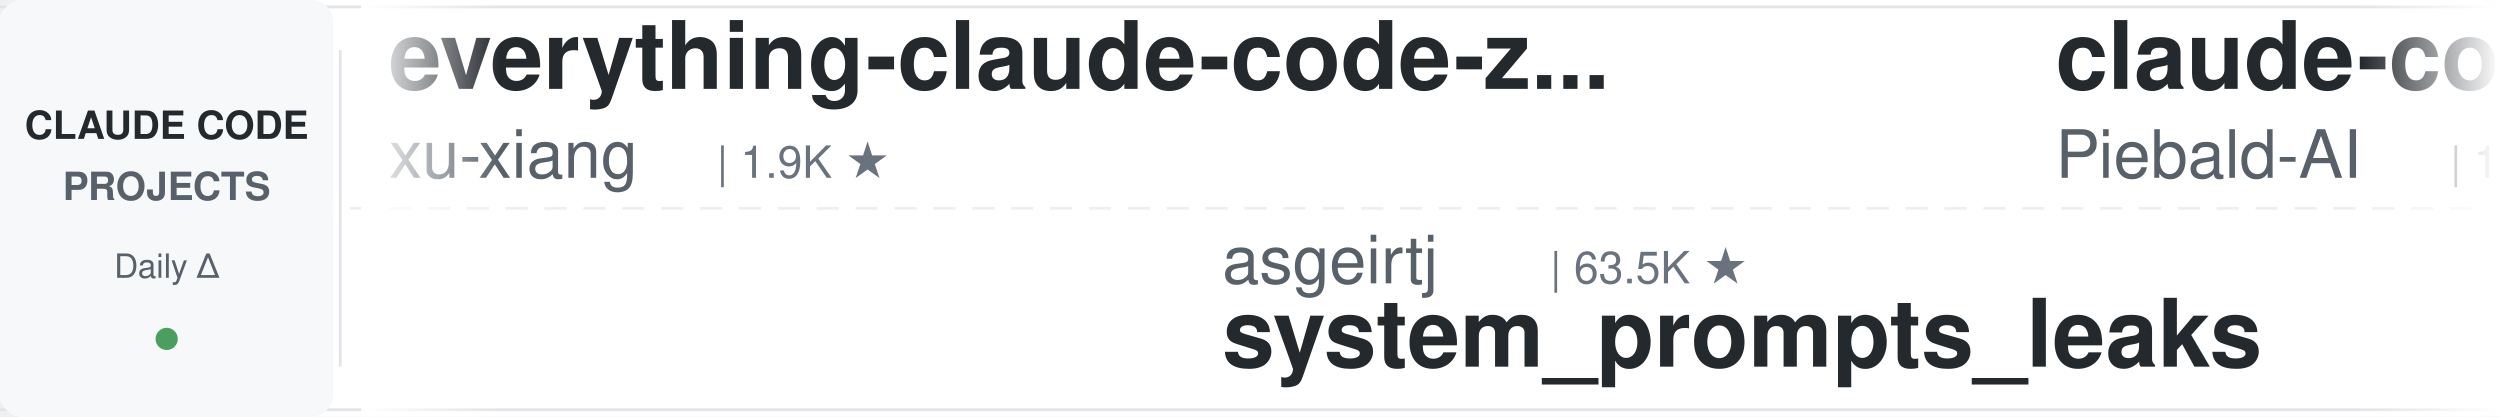
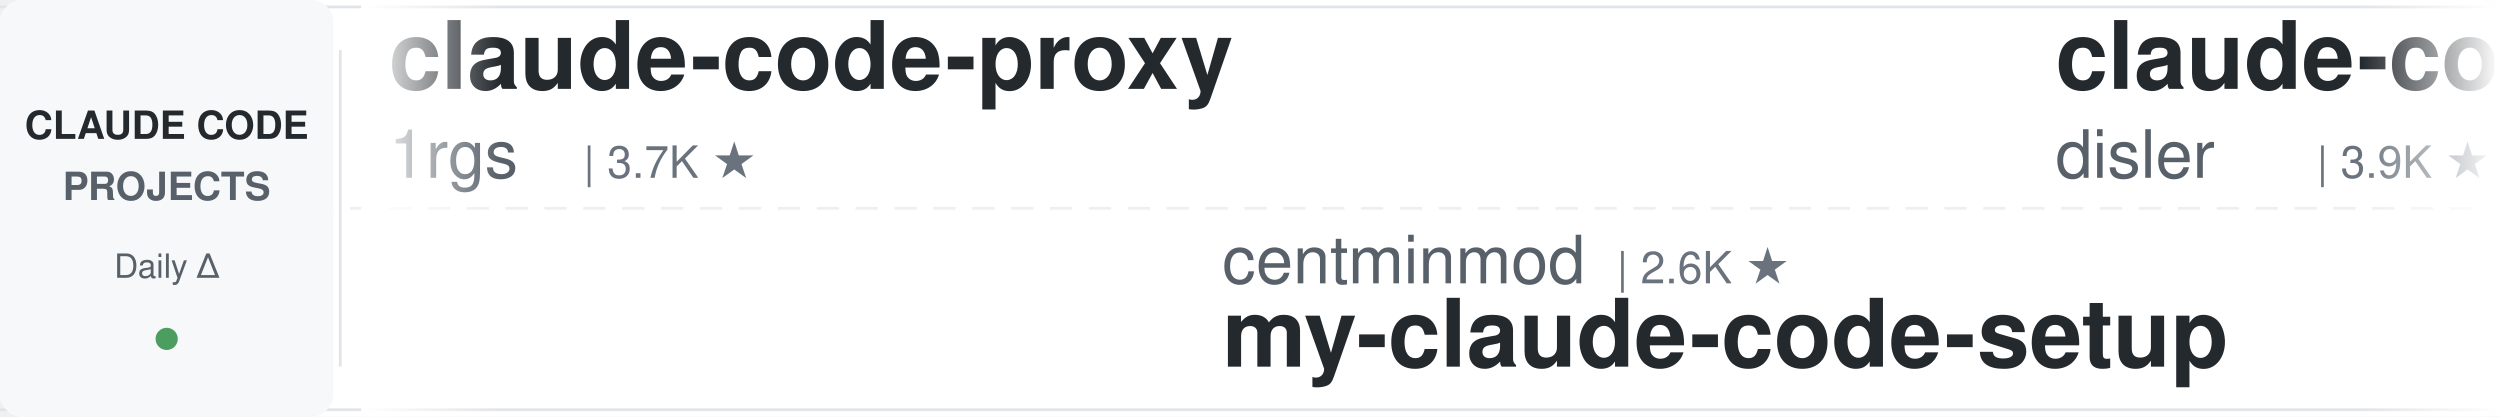
<svg xmlns="http://www.w3.org/2000/svg" width="900" height="150">
  <defs>
    <linearGradient id="leftFade" x1="0%" y1="0%" x2="100%" y2="0%">
      <stop offset="0%" style="stop-color:#ffffff;stop-opacity:1" />
      <stop offset="100%" style="stop-color:#ffffff;stop-opacity:0" />
    </linearGradient>
    <linearGradient id="rightFade" x1="0%" y1="0%" x2="100%" y2="0%">
      <stop offset="0%" style="stop-color:#ffffff;stop-opacity:0" />
      <stop offset="100%" style="stop-color:#ffffff;stop-opacity:1" />
    </linearGradient>
  </defs>
  <rect width="900" height="150" fill="#ffffff" rx="8" />
  <rect x="0" y="2" width="900" height="1" fill="#e1e4e8" />
  <rect x="0" y="147" width="900" height="1" fill="#e1e4e8" />
  <line x1="0" y1="75" x2="900" y2="75" stroke="#e1e4e8" stroke-width="1" stroke-dasharray="8 6" opacity="0.6" />
  <rect x="0" y="0" width="120" height="150" fill="#f6f8fa" rx="8" />
  <text x="60" y="50" font-family="-apple-system, BlinkMacSystemFont, 'Segoe UI', Helvetica, Arial, sans-serif" font-size="14" font-weight="600" fill="#24292e" text-anchor="middle">CLAUDE CODE</text>
  <text x="60" y="72" font-family="-apple-system, BlinkMacSystemFont, 'Segoe UI', Helvetica, Arial, sans-serif" font-size="14" font-weight="600" fill="#586069" text-anchor="middle">PROJECTS</text>
  <text x="60" y="100" font-family="-apple-system, BlinkMacSystemFont, 'Segoe UI', Helvetica, Arial, sans-serif" font-size="12" font-weight="500" fill="#586069" text-anchor="middle">Daily Δ</text>
  <circle cx="60" cy="122" r="4" fill="#22863a" opacity="0.8" />
  <rect x="122" y="18" width="1" height="114" fill="#e1e4e8" />
  <clipPath id="tickerClip">
    <rect x="130" y="0" width="770" height="150" />
  </clipPath>
  <g clip-path="url(#tickerClip)">
    <g id="tickerItems">
      <animateTransform attributeName="transform" attributeType="XML" type="translate" from="0 0" to="-3000 0" dur="54s" repeatCount="indefinite" />
      <g transform="translate(0, 0)">
-         <text x="140" y="32" font-family="-apple-system, BlinkMacSystemFont, 'Segoe UI', Helvetica, Arial, sans-serif" font-size="34" font-weight="600" fill="#24292e">everything-claude-code-z...</text>
-         <text x="140" y="64" font-family="-apple-system, BlinkMacSystemFont, 'Segoe UI', Helvetica, Arial, sans-serif" font-size="24" font-weight="400" fill="#586069">xu-xiang</text>
-         <text x="258" y="64" font-family="-apple-system, BlinkMacSystemFont, 'Segoe UI', Helvetica, Arial, sans-serif" font-size="16" font-weight="500" fill="#6a737d">| 1.9K ★</text>
+         <text x="140" y="32" font-family="-apple-system, BlinkMacSystemFont, 'Segoe UI', Helvetica, Arial, sans-serif" font-size="34" font-weight="600" fill="#24292e">claude-code-proxy</text>
+         <text x="140" y="64" font-family="-apple-system, BlinkMacSystemFont, 'Segoe UI', Helvetica, Arial, sans-serif" font-size="24" font-weight="400" fill="#586069">1rgs</text>
+         <text x="210" y="64" font-family="-apple-system, BlinkMacSystemFont, 'Segoe UI', Helvetica, Arial, sans-serif" font-size="16" font-weight="500" fill="#6a737d">| 3.7K ★</text>
      </g>
      <g transform="translate(300, 0)">
-         <text x="140" y="102" font-family="-apple-system, BlinkMacSystemFont, 'Segoe UI', Helvetica, Arial, sans-serif" font-size="24" font-weight="400" fill="#586069">asgeirtj</text>
-         <text x="258" y="102" font-family="-apple-system, BlinkMacSystemFont, 'Segoe UI', Helvetica, Arial, sans-serif" font-size="16" font-weight="500" fill="#6a737d">| 63.5K ★</text>
-         <text x="140" y="132" font-family="-apple-system, BlinkMacSystemFont, 'Segoe UI', Helvetica, Arial, sans-serif" font-size="34" font-weight="600" fill="#24292e">system_prompts_leaks</text>
+         <text x="140" y="102" font-family="-apple-system, BlinkMacSystemFont, 'Segoe UI', Helvetica, Arial, sans-serif" font-size="24" font-weight="400" fill="#586069">centminmod</text>
+         <text x="282" y="102" font-family="-apple-system, BlinkMacSystemFont, 'Segoe UI', Helvetica, Arial, sans-serif" font-size="16" font-weight="500" fill="#6a737d">| 2.6K ★</text>
+         <text x="140" y="132" font-family="-apple-system, BlinkMacSystemFont, 'Segoe UI', Helvetica, Arial, sans-serif" font-size="34" font-weight="600" fill="#24292e">my-claude-code-setup</text>
      </g>
      <g transform="translate(600, 0)">
-         <text x="140" y="32" font-family="-apple-system, BlinkMacSystemFont, 'Segoe UI', Helvetica, Arial, sans-serif" font-size="34" font-weight="600" fill="#24292e">claude-code-system-promp...</text>
-         <text x="140" y="64" font-family="-apple-system, BlinkMacSystemFont, 'Segoe UI', Helvetica, Arial, sans-serif" font-size="24" font-weight="400" fill="#586069">Piebald-AI</text>
-         <text x="282" y="64" font-family="-apple-system, BlinkMacSystemFont, 'Segoe UI', Helvetica, Arial, sans-serif" font-size="16" font-weight="500" fill="#6a737d">| 12.4K ★</text>
+         <text x="140" y="32" font-family="-apple-system, BlinkMacSystemFont, 'Segoe UI', Helvetica, Arial, sans-serif" font-size="34" font-weight="600" fill="#24292e">claude-code-hooks-master...</text>
+         <text x="140" y="64" font-family="-apple-system, BlinkMacSystemFont, 'Segoe UI', Helvetica, Arial, sans-serif" font-size="24" font-weight="400" fill="#586069">disler</text>
+         <text x="234" y="64" font-family="-apple-system, BlinkMacSystemFont, 'Segoe UI', Helvetica, Arial, sans-serif" font-size="16" font-weight="500" fill="#6a737d">| 3.9K ★</text>
      </g>
      <g transform="translate(900, 0)">
-         <text x="140" y="102" font-family="-apple-system, BlinkMacSystemFont, 'Segoe UI', Helvetica, Arial, sans-serif" font-size="24" font-weight="400" fill="#586069">FlorianBruniaux</text>
-         <text x="342" y="102" font-family="-apple-system, BlinkMacSystemFont, 'Segoe UI', Helvetica, Arial, sans-serif" font-size="16" font-weight="500" fill="#6a737d">| 5.8K ★</text>
-         <text x="140" y="132" font-family="-apple-system, BlinkMacSystemFont, 'Segoe UI', Helvetica, Arial, sans-serif" font-size="34" font-weight="600" fill="#24292e">claude-code-ultimate-gui...</text>
+         <text x="140" y="102" font-family="-apple-system, BlinkMacSystemFont, 'Segoe UI', Helvetica, Arial, sans-serif" font-size="24" font-weight="400" fill="#586069">pedrohcgs</text>
+         <text x="270" y="102" font-family="-apple-system, BlinkMacSystemFont, 'Segoe UI', Helvetica, Arial, sans-serif" font-size="16" font-weight="500" fill="#6a737d">| 1.5K ★</text>
+         <text x="140" y="132" font-family="-apple-system, BlinkMacSystemFont, 'Segoe UI', Helvetica, Arial, sans-serif" font-size="34" font-weight="600" fill="#24292e">claude-code-my-workflow</text>
      </g>
      <g transform="translate(1200, 0)">
-         <text x="140" y="32" font-family="-apple-system, BlinkMacSystemFont, 'Segoe UI', Helvetica, Arial, sans-serif" font-size="34" font-weight="600" fill="#24292e">claude-code-book</text>
-         <text x="140" y="64" font-family="-apple-system, BlinkMacSystemFont, 'Segoe UI', Helvetica, Arial, sans-serif" font-size="24" font-weight="400" fill="#586069">lintsinghua</text>
-         <text x="294" y="64" font-family="-apple-system, BlinkMacSystemFont, 'Segoe UI', Helvetica, Arial, sans-serif" font-size="16" font-weight="500" fill="#6a737d">| 4.1K ★</text>
+         <text x="140" y="32" font-family="-apple-system, BlinkMacSystemFont, 'Segoe UI', Helvetica, Arial, sans-serif" font-size="34" font-weight="600" fill="#24292e">skills</text>
+         <text x="140" y="64" font-family="-apple-system, BlinkMacSystemFont, 'Segoe UI', Helvetica, Arial, sans-serif" font-size="24" font-weight="400" fill="#586069">anthropics</text>
+         <text x="282" y="64" font-family="-apple-system, BlinkMacSystemFont, 'Segoe UI', Helvetica, Arial, sans-serif" font-size="16" font-weight="500" fill="#6a737d">| 171.4K ★</text>
      </g>
      <g transform="translate(1500, 0)">
-         <text x="140" y="102" font-family="-apple-system, BlinkMacSystemFont, 'Segoe UI', Helvetica, Arial, sans-serif" font-size="24" font-weight="400" fill="#586069">oboard</text>
-         <text x="234" y="102" font-family="-apple-system, BlinkMacSystemFont, 'Segoe UI', Helvetica, Arial, sans-serif" font-size="16" font-weight="500" fill="#6a737d">| 3.3K ★</text>
-         <text x="140" y="132" font-family="-apple-system, BlinkMacSystemFont, 'Segoe UI', Helvetica, Arial, sans-serif" font-size="34" font-weight="600" fill="#24292e">claude-code-rev</text>
+         <text x="140" y="102" font-family="-apple-system, BlinkMacSystemFont, 'Segoe UI', Helvetica, Arial, sans-serif" font-size="24" font-weight="400" fill="#586069">VoltAgent</text>
+         <text x="270" y="102" font-family="-apple-system, BlinkMacSystemFont, 'Segoe UI', Helvetica, Arial, sans-serif" font-size="16" font-weight="500" fill="#6a737d">| 24.6K ★</text>
+         <text x="140" y="132" font-family="-apple-system, BlinkMacSystemFont, 'Segoe UI', Helvetica, Arial, sans-serif" font-size="34" font-weight="600" fill="#24292e">awesome-claude-code-suba...</text>
      </g>
      <g transform="translate(1800, 0)">
-         <text x="140" y="32" font-family="-apple-system, BlinkMacSystemFont, 'Segoe UI', Helvetica, Arial, sans-serif" font-size="34" font-weight="600" fill="#24292e">awesome-claude-code-tool...</text>
-         <text x="140" y="64" font-family="-apple-system, BlinkMacSystemFont, 'Segoe UI', Helvetica, Arial, sans-serif" font-size="24" font-weight="400" fill="#586069">rohitg00</text>
-         <text x="258" y="64" font-family="-apple-system, BlinkMacSystemFont, 'Segoe UI', Helvetica, Arial, sans-serif" font-size="16" font-weight="500" fill="#6a737d">| 2.5K ★</text>
+         <text x="140" y="32" font-family="-apple-system, BlinkMacSystemFont, 'Segoe UI', Helvetica, Arial, sans-serif" font-size="34" font-weight="600" fill="#24292e">claude-code-base-action</text>
+         <text x="140" y="64" font-family="-apple-system, BlinkMacSystemFont, 'Segoe UI', Helvetica, Arial, sans-serif" font-size="24" font-weight="400" fill="#586069">anthropics</text>
+         <text x="282" y="64" font-family="-apple-system, BlinkMacSystemFont, 'Segoe UI', Helvetica, Arial, sans-serif" font-size="16" font-weight="500" fill="#6a737d">| 956 ★</text>
      </g>
      <g transform="translate(2100, 0)">
-         <text x="140" y="102" font-family="-apple-system, BlinkMacSystemFont, 'Segoe UI', Helvetica, Arial, sans-serif" font-size="24" font-weight="400" fill="#586069">luyao618</text>
-         <text x="258" y="102" font-family="-apple-system, BlinkMacSystemFont, 'Segoe UI', Helvetica, Arial, sans-serif" font-size="16" font-weight="500" fill="#6a737d">| 1.7K ★</text>
-         <text x="140" y="132" font-family="-apple-system, BlinkMacSystemFont, 'Segoe UI', Helvetica, Arial, sans-serif" font-size="34" font-weight="600" fill="#24292e">Claude-Code-Source-Study</text>
+         <text x="140" y="102" font-family="-apple-system, BlinkMacSystemFont, 'Segoe UI', Helvetica, Arial, sans-serif" font-size="24" font-weight="400" fill="#586069">musistudio</text>
+         <text x="282" y="102" font-family="-apple-system, BlinkMacSystemFont, 'Segoe UI', Helvetica, Arial, sans-serif" font-size="16" font-weight="500" fill="#6a737d">| 36.9K ★</text>
+         <text x="140" y="132" font-family="-apple-system, BlinkMacSystemFont, 'Segoe UI', Helvetica, Arial, sans-serif" font-size="34" font-weight="600" fill="#24292e">claude-code-router</text>
      </g>
      <g transform="translate(2400, 0)">
-         <text x="140" y="32" font-family="-apple-system, BlinkMacSystemFont, 'Segoe UI', Helvetica, Arial, sans-serif" font-size="34" font-weight="600" fill="#24292e">claude-code-templates</text>
-         <text x="140" y="64" font-family="-apple-system, BlinkMacSystemFont, 'Segoe UI', Helvetica, Arial, sans-serif" font-size="24" font-weight="400" fill="#586069">davila7</text>
-         <text x="246" y="64" font-family="-apple-system, BlinkMacSystemFont, 'Segoe UI', Helvetica, Arial, sans-serif" font-size="16" font-weight="500" fill="#6a737d">| 30.4K ★</text>
+         <text x="140" y="32" font-family="-apple-system, BlinkMacSystemFont, 'Segoe UI', Helvetica, Arial, sans-serif" font-size="34" font-weight="600" fill="#24292e">claude-code-rev</text>
+         <text x="140" y="64" font-family="-apple-system, BlinkMacSystemFont, 'Segoe UI', Helvetica, Arial, sans-serif" font-size="24" font-weight="400" fill="#586069">oboard</text>
+         <text x="234" y="64" font-family="-apple-system, BlinkMacSystemFont, 'Segoe UI', Helvetica, Arial, sans-serif" font-size="16" font-weight="500" fill="#6a737d">| 3.3K ★</text>
      </g>
      <g transform="translate(2700, 0)">
-         <text x="140" y="102" font-family="-apple-system, BlinkMacSystemFont, 'Segoe UI', Helvetica, Arial, sans-serif" font-size="24" font-weight="400" fill="#586069">jqueryscript</text>
-         <text x="306" y="102" font-family="-apple-system, BlinkMacSystemFont, 'Segoe UI', Helvetica, Arial, sans-serif" font-size="16" font-weight="500" fill="#6a737d">| 504 ★</text>
-         <text x="140" y="132" font-family="-apple-system, BlinkMacSystemFont, 'Segoe UI', Helvetica, Arial, sans-serif" font-size="34" font-weight="600" fill="#24292e">awesome-claude-code</text>
+         <text x="140" y="102" font-family="-apple-system, BlinkMacSystemFont, 'Segoe UI', Helvetica, Arial, sans-serif" font-size="24" font-weight="400" fill="#586069">lorryjovens-hub</text>
+         <text x="342" y="102" font-family="-apple-system, BlinkMacSystemFont, 'Segoe UI', Helvetica, Arial, sans-serif" font-size="16" font-weight="500" fill="#6a737d">| 1.7K ★</text>
+         <text x="140" y="132" font-family="-apple-system, BlinkMacSystemFont, 'Segoe UI', Helvetica, Arial, sans-serif" font-size="34" font-weight="600" fill="#24292e">claude-code-rust</text>
      </g>
      <g transform="translate(3000, 0)">
-         <text x="140" y="32" font-family="-apple-system, BlinkMacSystemFont, 'Segoe UI', Helvetica, Arial, sans-serif" font-size="34" font-weight="600" fill="#24292e">everything-claude-code-z...</text>
-         <text x="140" y="64" font-family="-apple-system, BlinkMacSystemFont, 'Segoe UI', Helvetica, Arial, sans-serif" font-size="24" font-weight="400" fill="#586069">xu-xiang</text>
-         <text x="258" y="64" font-family="-apple-system, BlinkMacSystemFont, 'Segoe UI', Helvetica, Arial, sans-serif" font-size="16" font-weight="500" fill="#6a737d">| 1.9K ★</text>
+         <text x="140" y="32" font-family="-apple-system, BlinkMacSystemFont, 'Segoe UI', Helvetica, Arial, sans-serif" font-size="34" font-weight="600" fill="#24292e">claude-code-proxy</text>
+         <text x="140" y="64" font-family="-apple-system, BlinkMacSystemFont, 'Segoe UI', Helvetica, Arial, sans-serif" font-size="24" font-weight="400" fill="#586069">1rgs</text>
+         <text x="210" y="64" font-family="-apple-system, BlinkMacSystemFont, 'Segoe UI', Helvetica, Arial, sans-serif" font-size="16" font-weight="500" fill="#6a737d">| 3.7K ★</text>
      </g>
      <g transform="translate(3300, 0)">
-         <text x="140" y="102" font-family="-apple-system, BlinkMacSystemFont, 'Segoe UI', Helvetica, Arial, sans-serif" font-size="24" font-weight="400" fill="#586069">asgeirtj</text>
-         <text x="258" y="102" font-family="-apple-system, BlinkMacSystemFont, 'Segoe UI', Helvetica, Arial, sans-serif" font-size="16" font-weight="500" fill="#6a737d">| 63.5K ★</text>
-         <text x="140" y="132" font-family="-apple-system, BlinkMacSystemFont, 'Segoe UI', Helvetica, Arial, sans-serif" font-size="34" font-weight="600" fill="#24292e">system_prompts_leaks</text>
+         <text x="140" y="102" font-family="-apple-system, BlinkMacSystemFont, 'Segoe UI', Helvetica, Arial, sans-serif" font-size="24" font-weight="400" fill="#586069">centminmod</text>
+         <text x="282" y="102" font-family="-apple-system, BlinkMacSystemFont, 'Segoe UI', Helvetica, Arial, sans-serif" font-size="16" font-weight="500" fill="#6a737d">| 2.6K ★</text>
+         <text x="140" y="132" font-family="-apple-system, BlinkMacSystemFont, 'Segoe UI', Helvetica, Arial, sans-serif" font-size="34" font-weight="600" fill="#24292e">my-claude-code-setup</text>
      </g>
      <g transform="translate(3600, 0)">
-         <text x="140" y="32" font-family="-apple-system, BlinkMacSystemFont, 'Segoe UI', Helvetica, Arial, sans-serif" font-size="34" font-weight="600" fill="#24292e">claude-code-system-promp...</text>
-         <text x="140" y="64" font-family="-apple-system, BlinkMacSystemFont, 'Segoe UI', Helvetica, Arial, sans-serif" font-size="24" font-weight="400" fill="#586069">Piebald-AI</text>
-         <text x="282" y="64" font-family="-apple-system, BlinkMacSystemFont, 'Segoe UI', Helvetica, Arial, sans-serif" font-size="16" font-weight="500" fill="#6a737d">| 12.4K ★</text>
+         <text x="140" y="32" font-family="-apple-system, BlinkMacSystemFont, 'Segoe UI', Helvetica, Arial, sans-serif" font-size="34" font-weight="600" fill="#24292e">claude-code-hooks-master...</text>
+         <text x="140" y="64" font-family="-apple-system, BlinkMacSystemFont, 'Segoe UI', Helvetica, Arial, sans-serif" font-size="24" font-weight="400" fill="#586069">disler</text>
+         <text x="234" y="64" font-family="-apple-system, BlinkMacSystemFont, 'Segoe UI', Helvetica, Arial, sans-serif" font-size="16" font-weight="500" fill="#6a737d">| 3.9K ★</text>
      </g>
      <g transform="translate(3900, 0)">
-         <text x="140" y="102" font-family="-apple-system, BlinkMacSystemFont, 'Segoe UI', Helvetica, Arial, sans-serif" font-size="24" font-weight="400" fill="#586069">FlorianBruniaux</text>
-         <text x="342" y="102" font-family="-apple-system, BlinkMacSystemFont, 'Segoe UI', Helvetica, Arial, sans-serif" font-size="16" font-weight="500" fill="#6a737d">| 5.8K ★</text>
-         <text x="140" y="132" font-family="-apple-system, BlinkMacSystemFont, 'Segoe UI', Helvetica, Arial, sans-serif" font-size="34" font-weight="600" fill="#24292e">claude-code-ultimate-gui...</text>
+         <text x="140" y="102" font-family="-apple-system, BlinkMacSystemFont, 'Segoe UI', Helvetica, Arial, sans-serif" font-size="24" font-weight="400" fill="#586069">pedrohcgs</text>
+         <text x="270" y="102" font-family="-apple-system, BlinkMacSystemFont, 'Segoe UI', Helvetica, Arial, sans-serif" font-size="16" font-weight="500" fill="#6a737d">| 1.5K ★</text>
+         <text x="140" y="132" font-family="-apple-system, BlinkMacSystemFont, 'Segoe UI', Helvetica, Arial, sans-serif" font-size="34" font-weight="600" fill="#24292e">claude-code-my-workflow</text>
      </g>
    </g>
  </g>
  <rect x="130" y="0" width="50" height="150" fill="url(#leftFade)" />
  <rect x="850" y="0" width="50" height="150" fill="url(#rightFade)" />
</svg>
